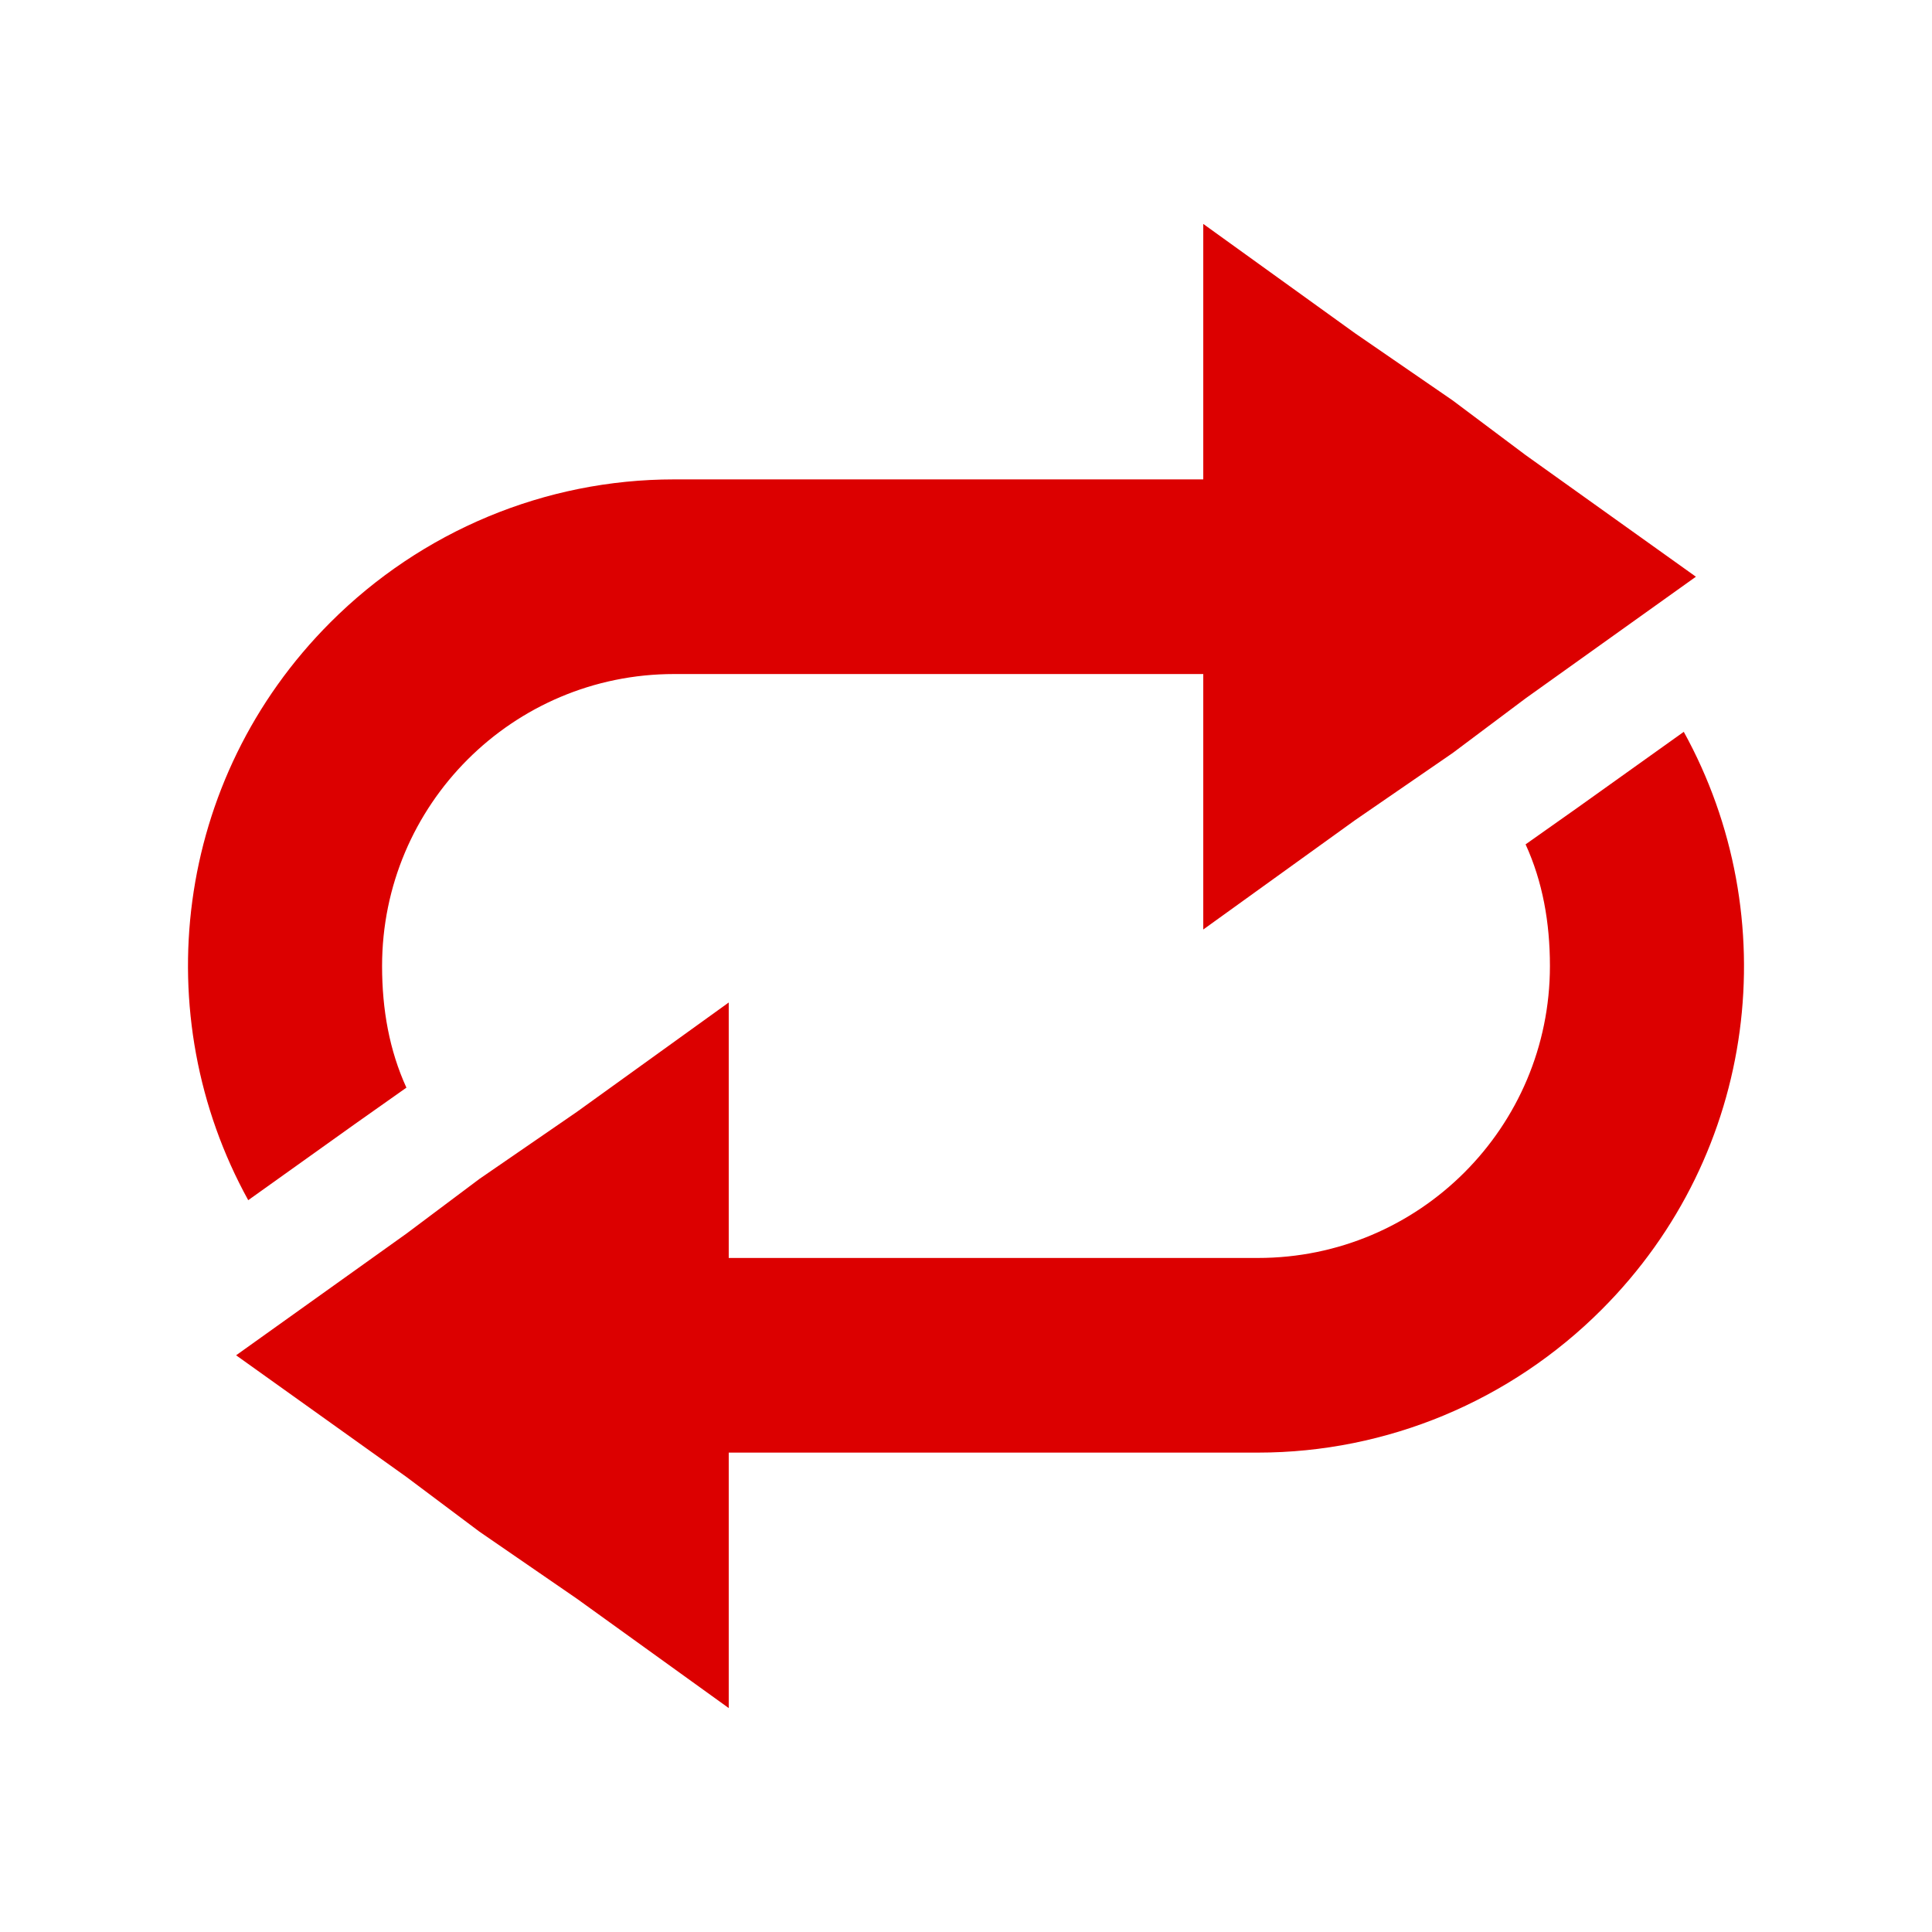
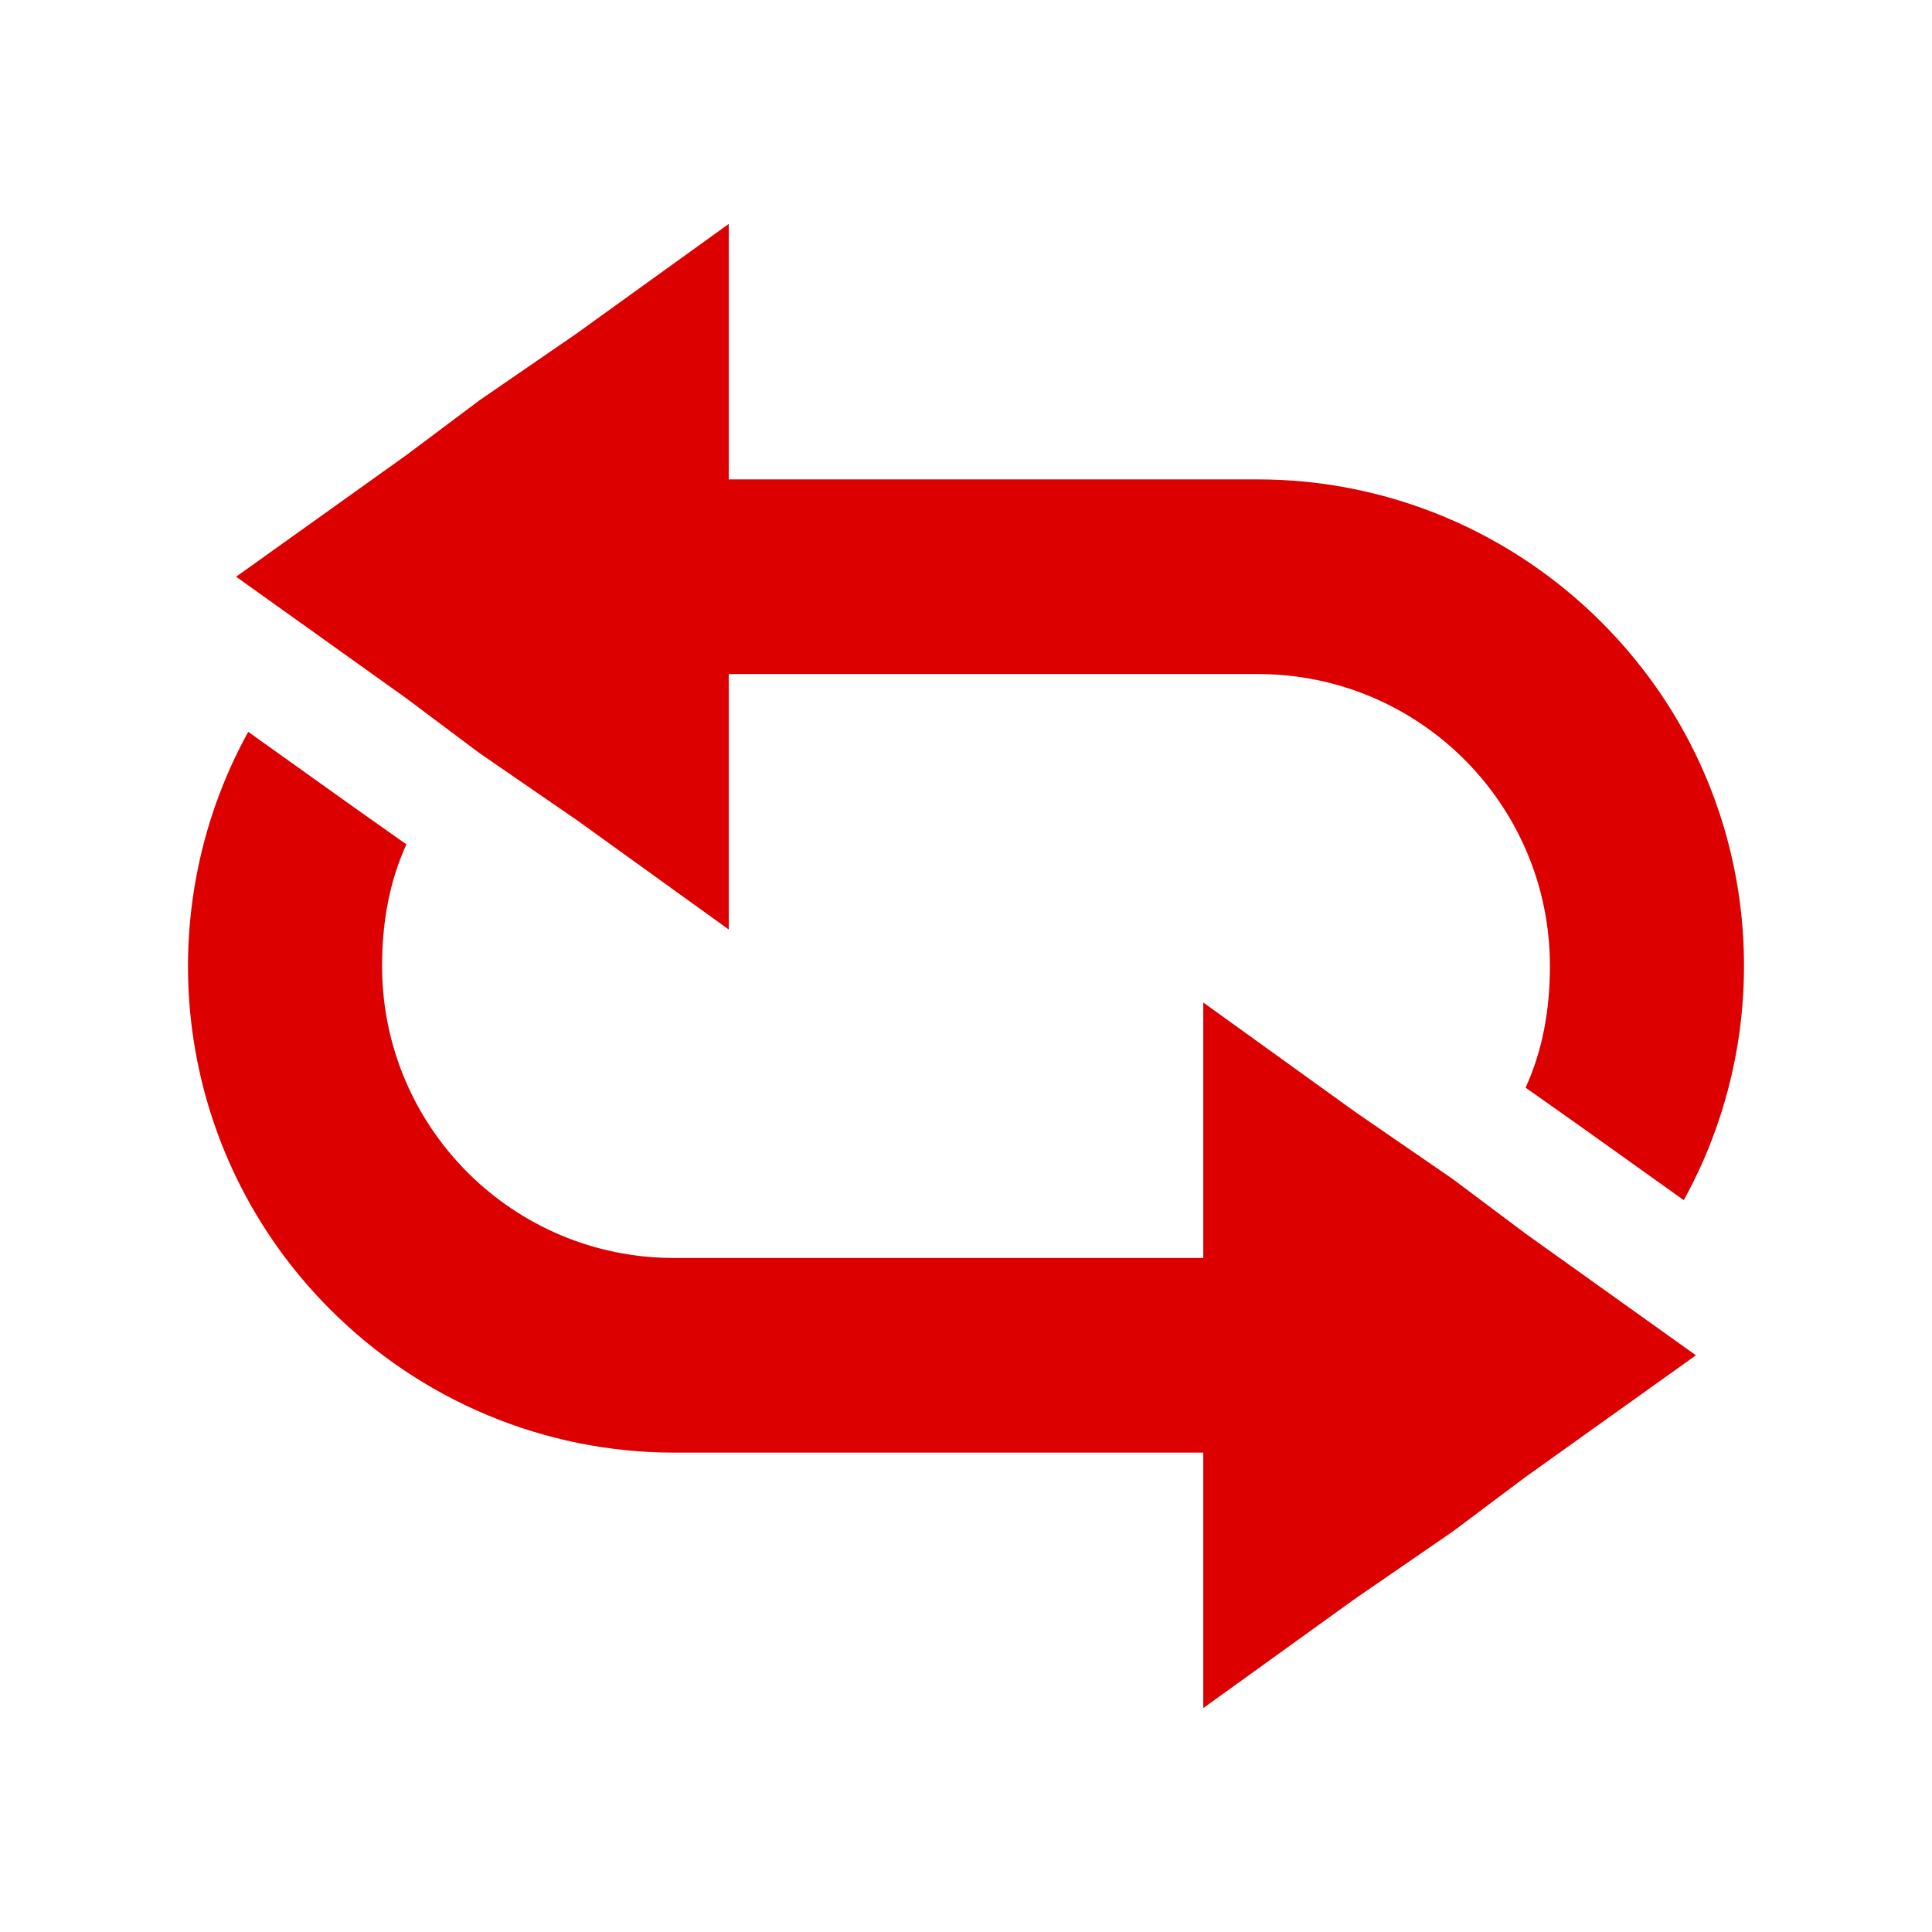
<svg xmlns="http://www.w3.org/2000/svg" width="16" height="16" id="svg2" version="1.1">
  <defs id="defs4" />
  <g id="layer1" transform="translate(0,-1036.362)" style="display:inline">
-     <g id="g3989" style="fill:#dc0000;fill-opacity:1" transform="matrix(0.8059669,0,0,0.8059669,0.7462981,203.4468)">
+     <g id="g3989" style="fill:#dc0000;fill-opacity:1" transform="matrix(-0.8059669,0,0,0.8059669,15.2537,203.4468)">
      <path id="path3832-5" transform="translate(0,1034.362)" d="M 16.375,6.594 15.281,7.375 14.75,7.75 C 14.925,8.133 15,8.552 15,9 c 0,1.657 -1.343,3 -3,3 l -5.438,0 0,-2.625 L 5,10.5 4,11.188 3.25,11.75 1.5,13 3.25,14.25 4,14.812 5,15.5 6.562,16.625 6.562,14 12,14 c 1.326,0 2.594,-0.531 3.531,-1.469 1.611,-1.611 1.891,-4.04 0.844,-5.938 z" style="fill:#dc0000;fill-opacity:1;fill-rule:nonzero;stroke:none" />
      <path id="path3832-5-7" d="m 1.625,1045.768 1.094,-0.781 0.531,-0.375 c -0.175,-0.383 -0.25,-0.802 -0.25,-1.25 0,-1.657 1.343,-3 3,-3 l 5.438,0 0,2.625 1.562,-1.125 1,-0.688 0.75,-0.562 1.75,-1.25 -1.75,-1.25 -0.75,-0.562 -1,-0.688 -1.562,-1.125 0,2.625 -5.438,0 c -1.326,0 -2.594,0.531 -3.531,1.469 -1.611,1.611 -1.891,4.04 -0.844,5.938 z" style="fill:#dc0000;fill-opacity:1;fill-rule:nonzero;stroke:none" />
    </g>
  </g>
</svg>
